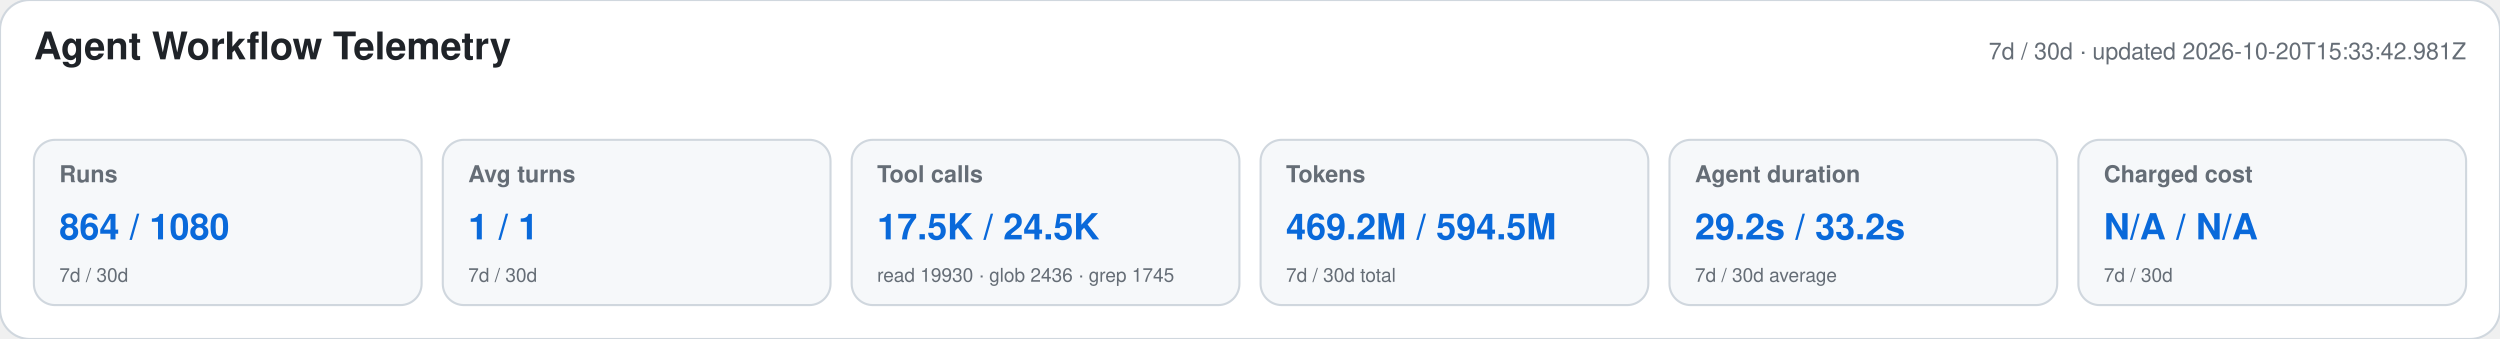
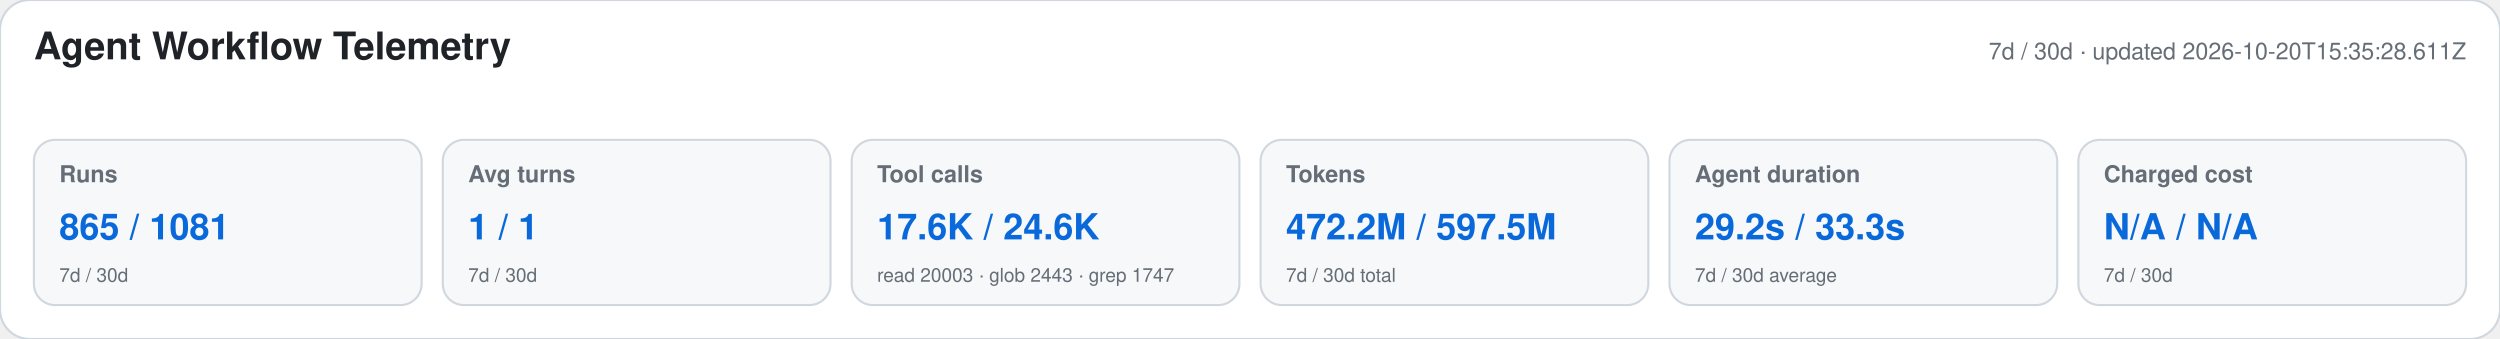
<svg xmlns="http://www.w3.org/2000/svg" width="1180" height="160" viewBox="0 0 1180 160" role="img" aria-labelledby="title desc">
  <style>text{font-family:-apple-system,BlinkMacSystemFont,"Segoe UI",Helvetica,Arial,sans-serif}.heading{font-size:18px;font-weight:650;fill:#1f2328}.meta,.label,.secondary{fill:#656d76}.meta,.label{font-size:11px}.label{font-weight:600}.primary{font-size:17px;font-weight:700;fill:#0969da}.secondary{font-size:9px}</style>
  <rect width="1180" height="160" rx="14" fill="#ffffff" stroke="#d0d7de" />
  <text x="16" y="28" class="heading">Agent Workflow Telemetry</text>
-   <text x="1164" y="28" text-anchor="end" class="meta">7d / 30d · updated 2026-10-20T15:33:42.981Z</text>
+   <text x="1164" y="28" text-anchor="end" class="meta">7d / 30d · updated 2026-10-20T15:35:28.611Z</text>
  <g>
    <rect x="16" y="66" width="183" height="78" rx="10" fill="#f6f8fa" stroke="#d0d7de" />
    <text x="28" y="86" class="label">Runs</text>
-     <text x="28" y="113" class="primary">864 / 1080</text>
+     <text x="28" y="113" class="primary">865 / 1081</text>
    <text x="28" y="133" class="secondary">7d / 30d</text>
  </g>
  <g>
    <rect x="209" y="66" width="183" height="78" rx="10" fill="#f6f8fa" stroke="#d0d7de" />
    <text x="221" y="86" class="label">Avg turns</text>
    <text x="221" y="113" class="primary">1 / 1</text>
    <text x="221" y="133" class="secondary">7d / 30d</text>
  </g>
  <g>
    <rect x="402" y="66" width="183" height="78" rx="10" fill="#f6f8fa" stroke="#d0d7de" />
    <text x="414" y="86" class="label">Tool calls</text>
-     <text x="414" y="113" class="primary">17.5K / 24.5K</text>
-     <text x="414" y="133" class="secondary">read 19930 · glob 2436 · grep 1745</text>
+     <text x="414" y="113" class="primary">17.6K / 24.6K</text>
+     <text x="414" y="133" class="secondary">read 20003 · glob 2443 · grep 1747</text>
  </g>
  <g>
    <rect x="595" y="66" width="183" height="78" rx="10" fill="#f6f8fa" stroke="#d0d7de" />
    <text x="607" y="86" class="label">Tokens</text>
-     <text x="607" y="113" class="primary">469.2M / 594.5M</text>
+     <text x="607" y="113" class="primary">472.2M / 597.5M</text>
    <text x="607" y="133" class="secondary">7d / 30d total</text>
  </g>
  <g>
    <rect x="788" y="66" width="183" height="78" rx="10" fill="#f6f8fa" stroke="#d0d7de" />
    <text x="800" y="86" class="label">Agent duration</text>
-     <text x="800" y="113" class="primary">29.2s / 33.2s</text>
+     <text x="800" y="113" class="primary">29.2s / 33.3s</text>
    <text x="800" y="133" class="secondary">7d / 30d average</text>
  </g>
  <g>
    <rect x="981" y="66" width="183" height="78" rx="10" fill="#f6f8fa" stroke="#d0d7de" />
    <text x="993" y="86" class="label">Charged cost</text>
    <text x="993" y="113" class="primary">N/A / N/A</text>
    <text x="993" y="133" class="secondary">7d / 30d</text>
  </g>
</svg>
